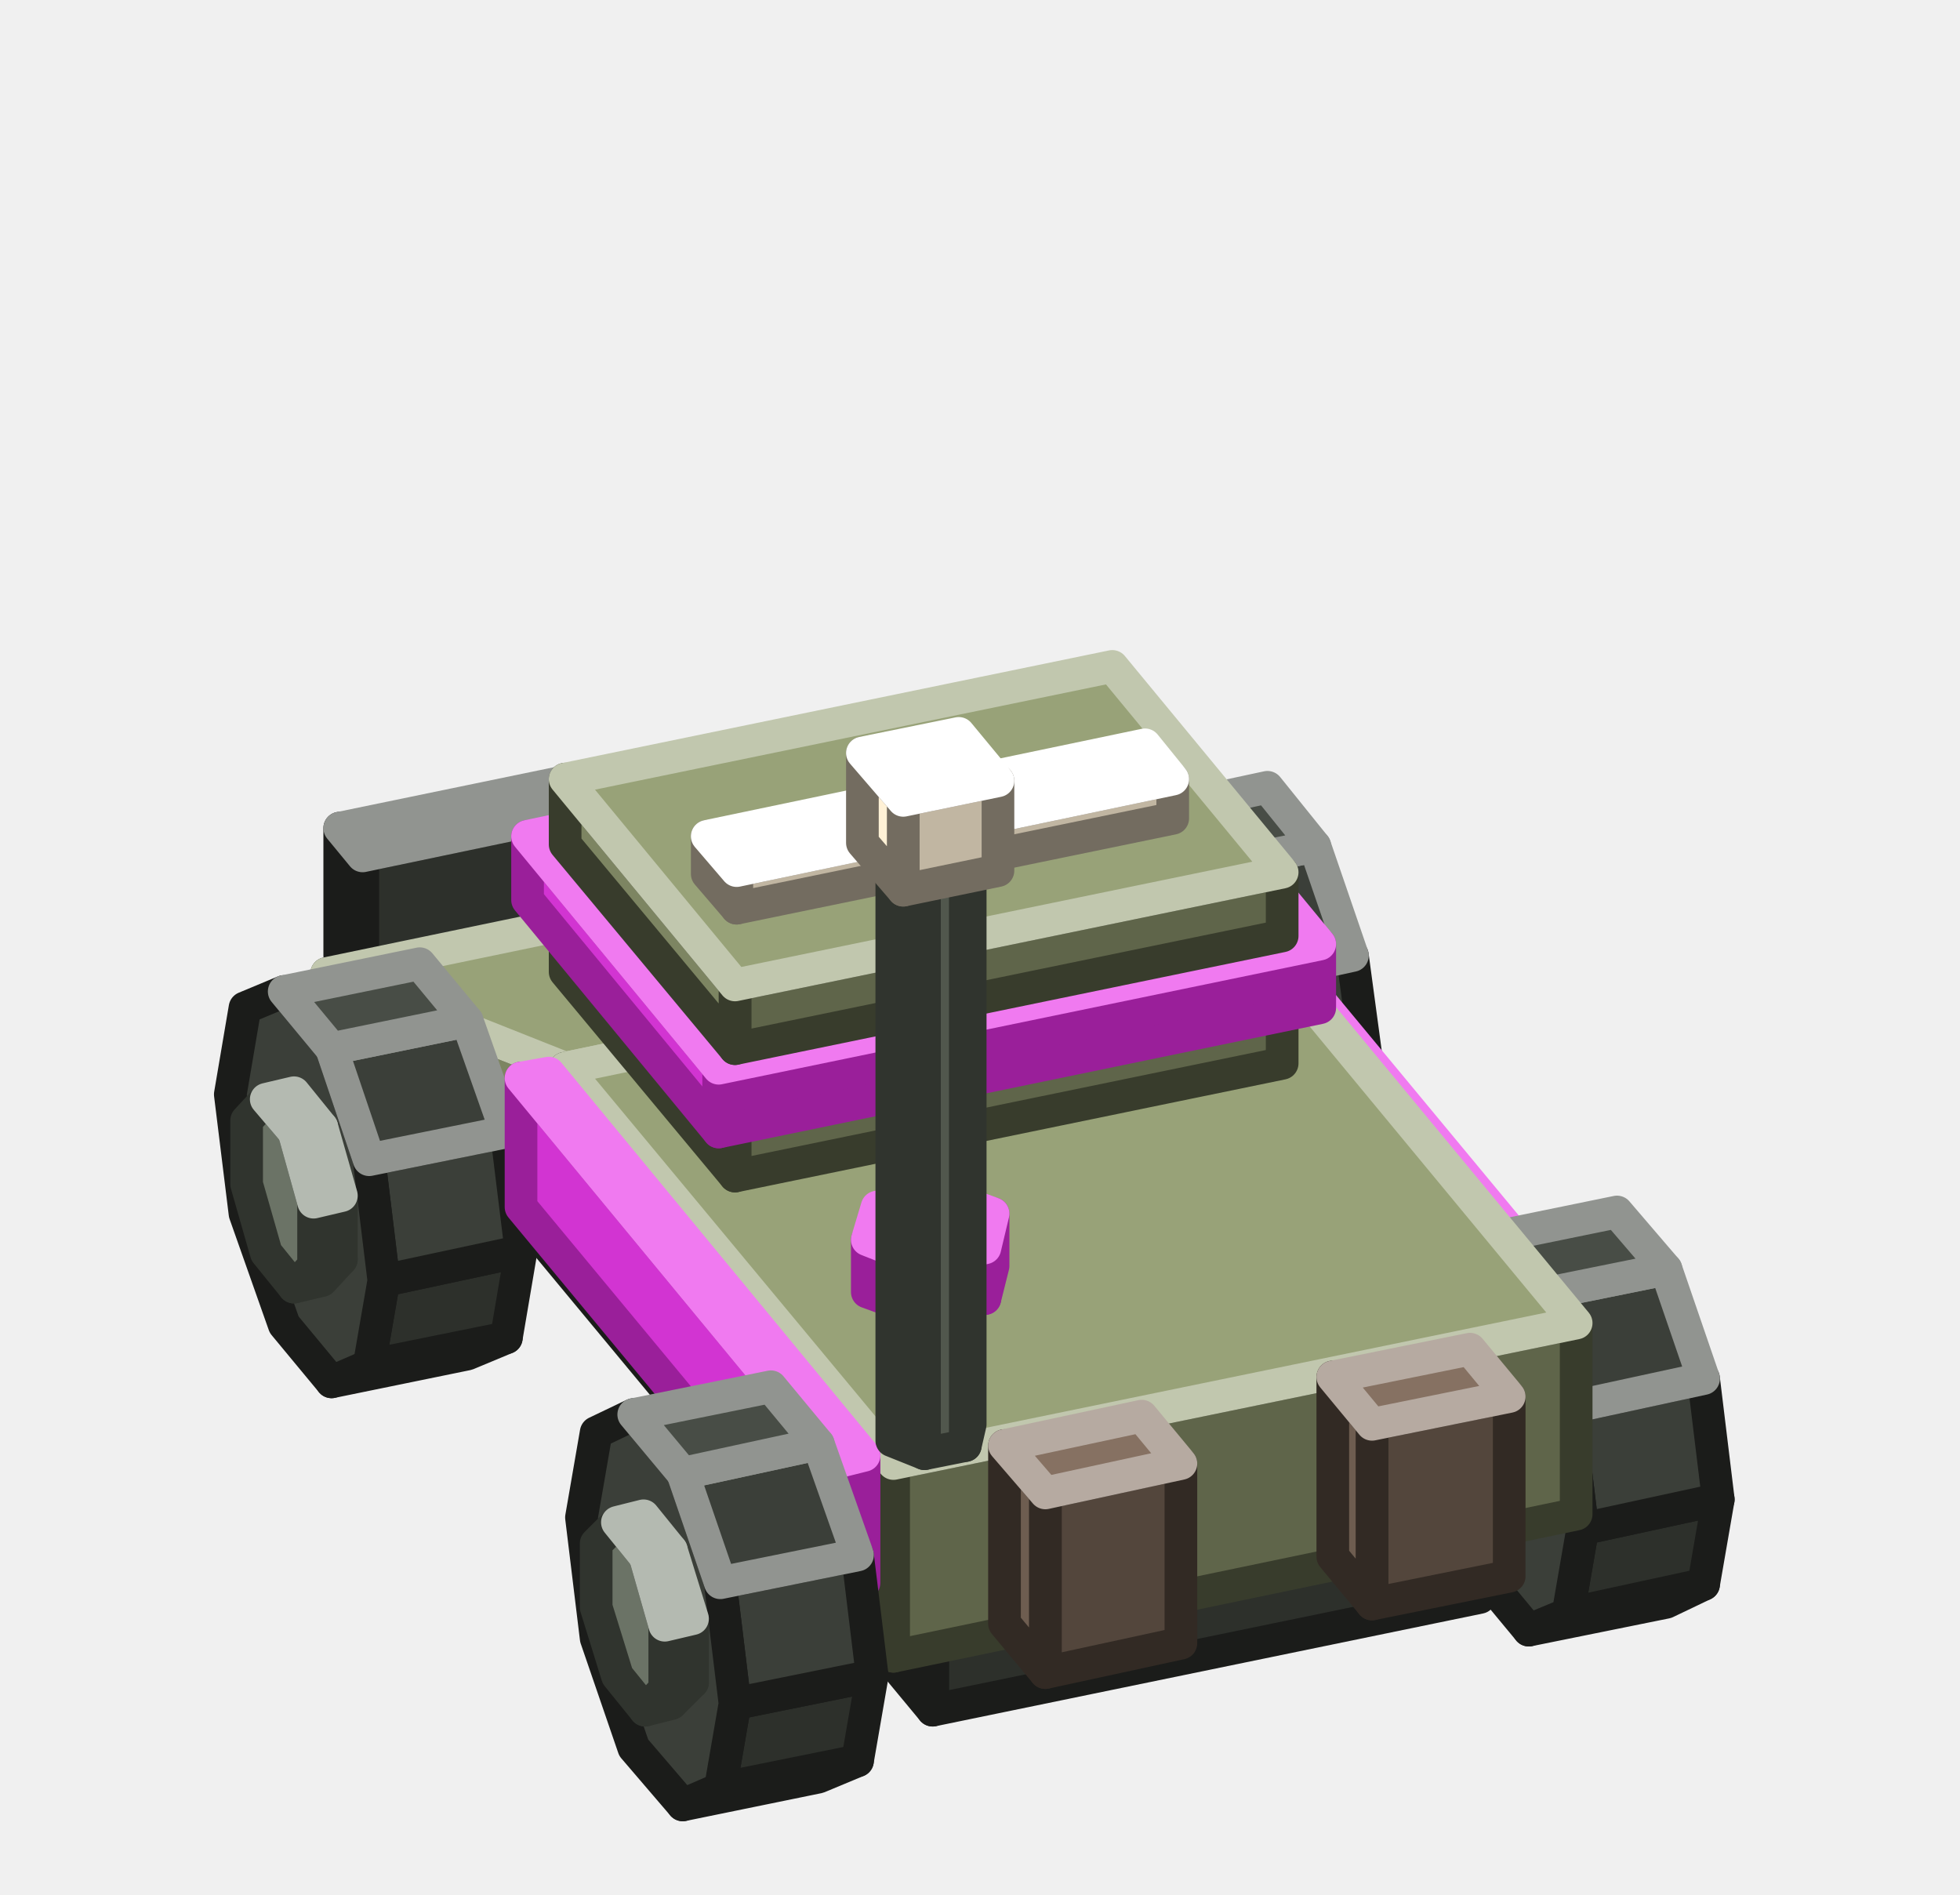
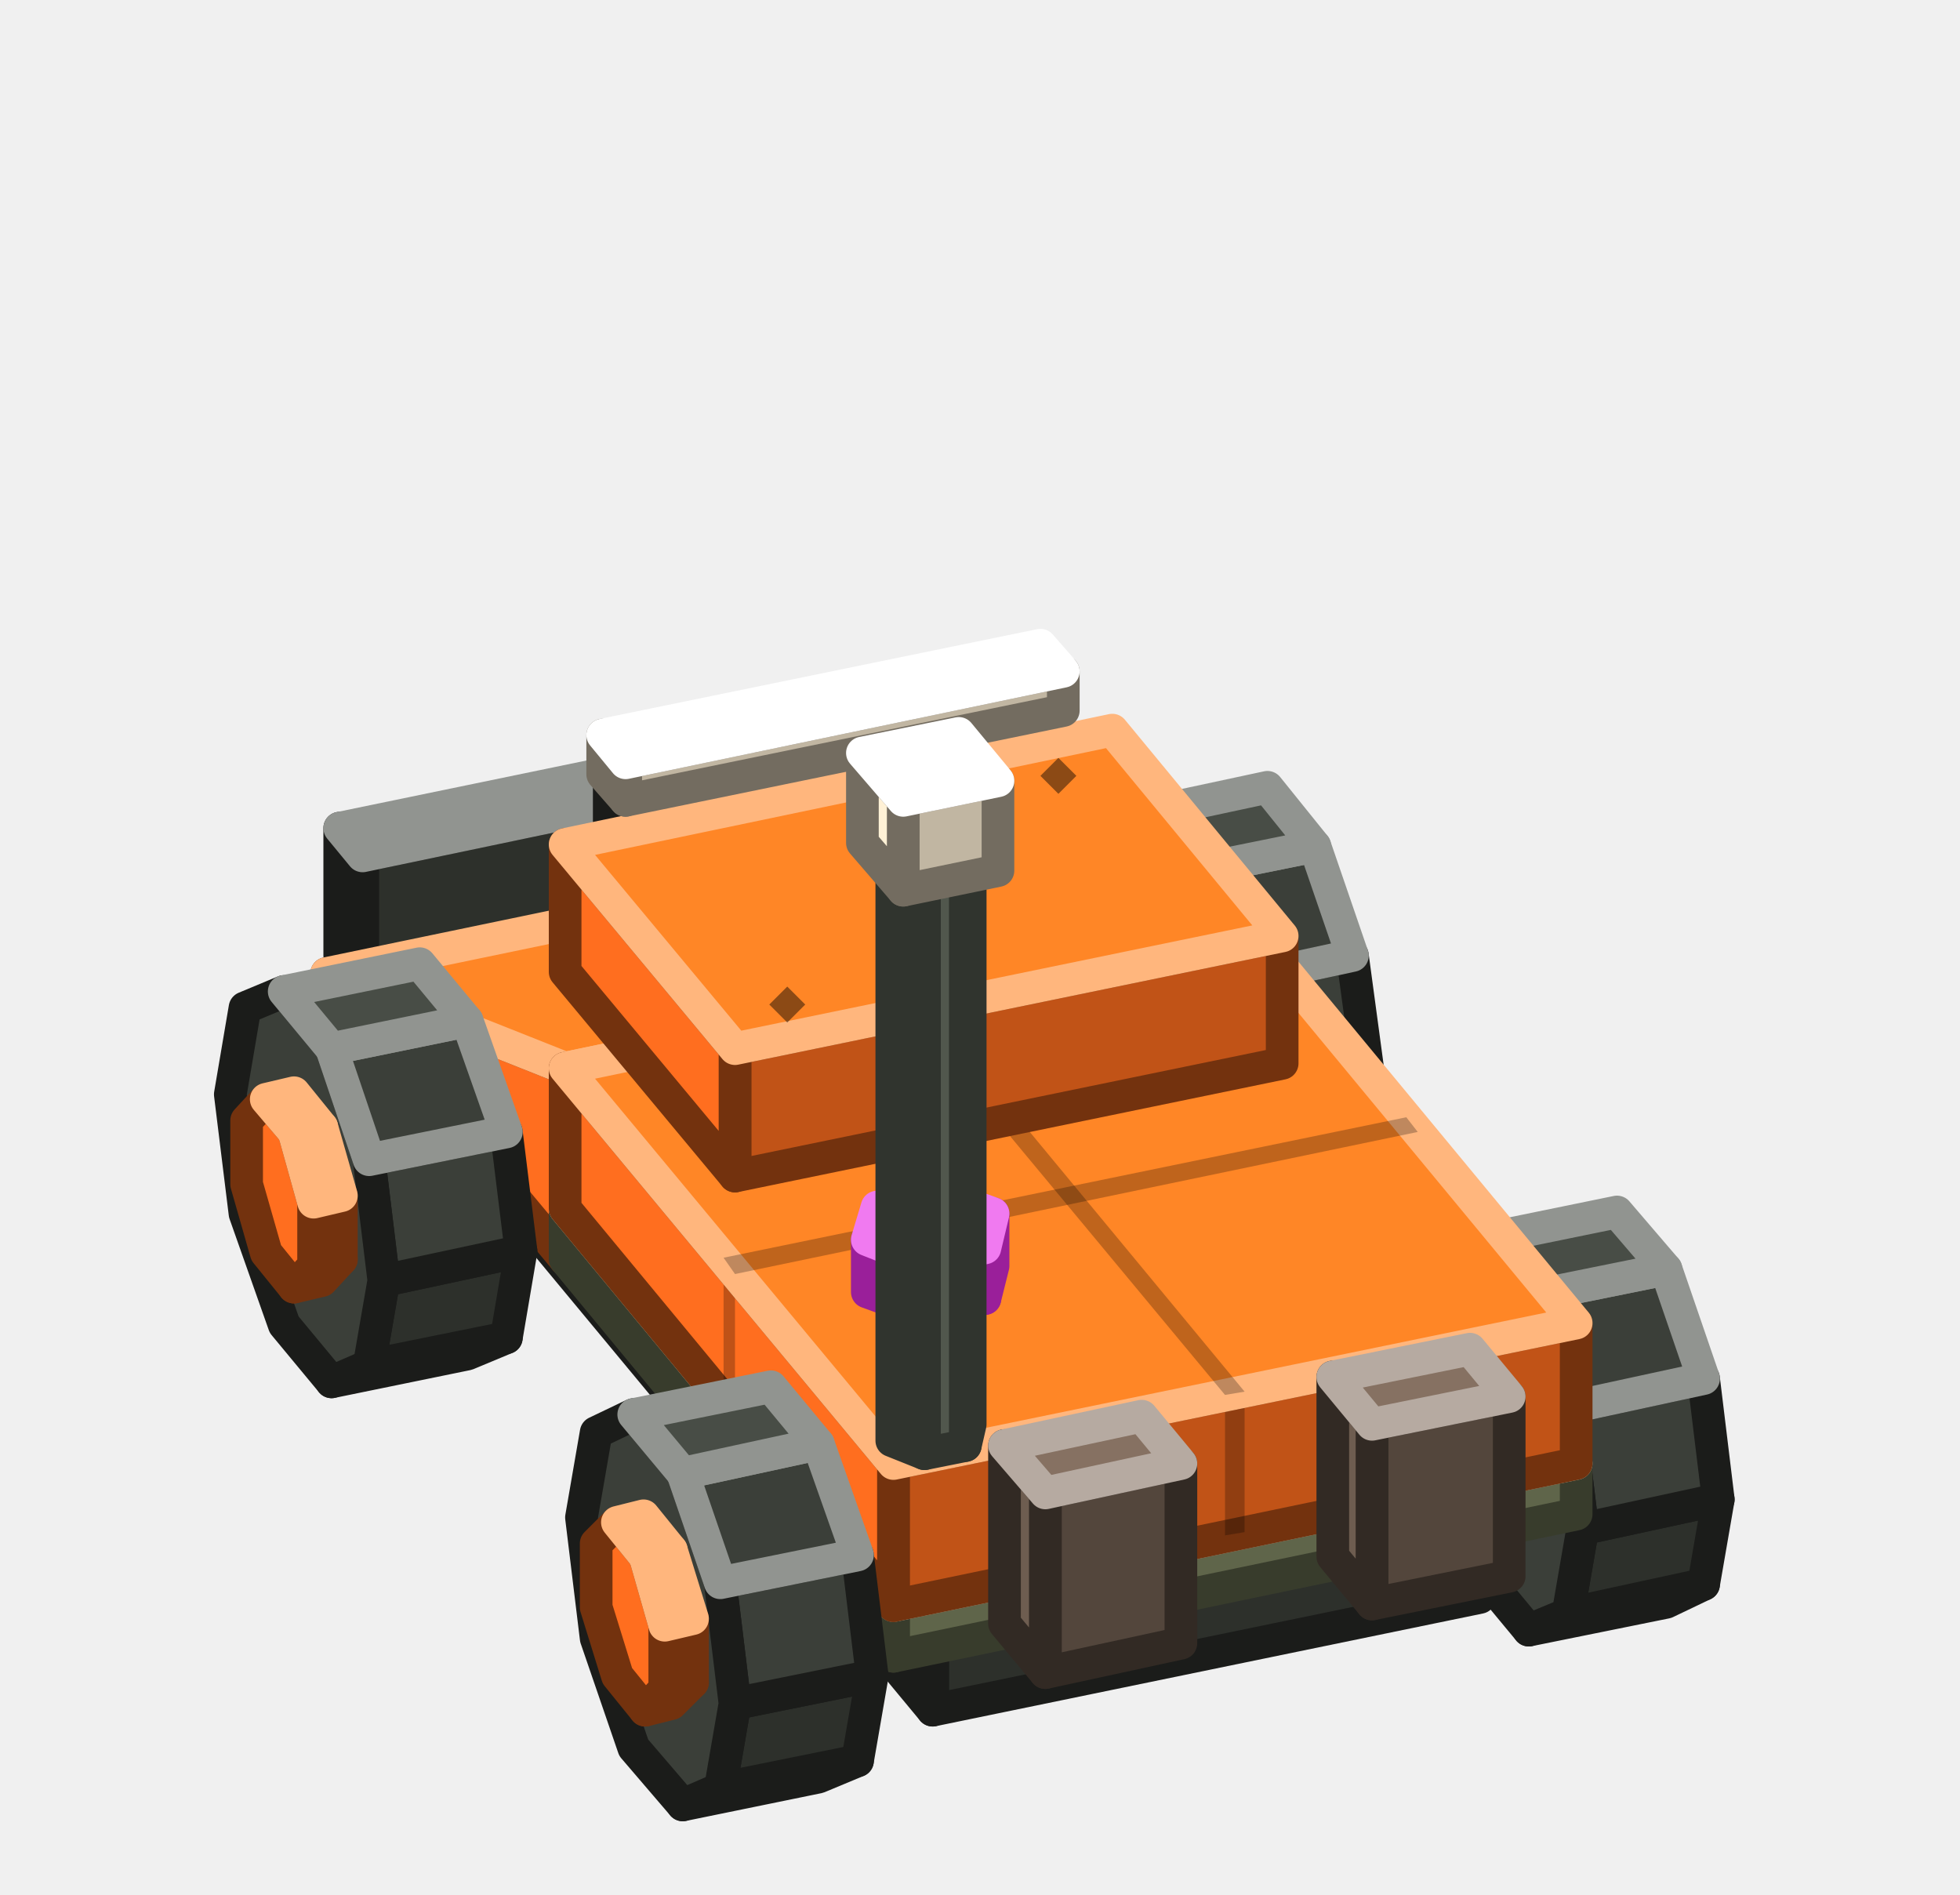
<svg xmlns="http://www.w3.org/2000/svg" width="120" height="116" viewBox="0 0 120 116">
+   <defs>
+     <linearGradient id="s0" x1="0" y1="0" x2="0" y2="1">
+       <stop offset="0" stop-color="#424640" />
+       <stop offset="1" stop-color="#343832" />
+     </linearGradient>
+     <linearGradient id="s1" x1="0" y1="0" x2="0" y2="1">
+       <stop offset="0" stop-color="#5A5F59" />
+       <stop offset="1" stop-color="#424640" />
+     </linearGradient>
+     <linearGradient id="s2" x1="0" y1="0" x2="0" y2="1">
+       <stop offset="0" stop-color="#8B946D" />
+       <stop offset="1" stop-color="#6E7556" />
+     </linearGradient>
+     <linearGradient id="s3" x1="0" y1="0" x2="0" y2="1">
+       <stop offset="0" stop-color="#A2AB86" />
+       <stop offset="1" stop-color="#8B946D" />
+     </linearGradient>
+   </defs>
  <g stroke-width="2" stroke-linejoin="round">
    <polygon points="59,52.6 22.2,60.2 22.2,52.4 59,44.7" fill="#2D302B" stroke="#1B1C1A" />
    <polygon points="22.2,60.2 20.8,58.5 20.8,50.7 22.2,52.4" fill="#3B3F39" stroke="#1B1C1A" />
    <polygon points="57.6,43.1 59,44.7 22.2,52.4 20.8,50.7" fill="#484D46" stroke="#919490" />
-     <polygon points="79.9,65.9 81.1,64.7 82.8,64.3 81.6,65.6" fill="#51574D" stroke="#30342E" />
-     <polygon points="81.1,64.7 81.1,60.8 82.8,60.4 82.8,64.3" fill="#51574D" stroke="#30342E" />
-     <polygon points="78.2,54.5 76.9,55.7 76.9,59.6 78.2,63.9 79.9,65.9 81.1,64.7 81.1,60.8 79.9,56.5" fill="#6B7366" stroke="#30342E" />
-     <polygon points="81.1,60.8 79.9,56.5 81.6,56.2 82.8,60.4" fill="#6B7366" stroke="#B4BAB1" />
-     <polygon points="79.9,56.5 78.2,54.5 79.8,54.1 81.6,56.2" fill="#828C7C" stroke="#B4BAB1" />
+     <polygon points="79.9,65.9 81.1,64.7 82.8,64.3 81.6,65.6" fill="#C15317" stroke="#73320E" />
+     <polygon points="81.1,64.7 81.1,60.8 82.8,60.4 82.8,64.3" fill="#C15317" stroke="#73320E" />
+     <polygon points="78.2,54.5 76.9,55.7 76.9,59.6 78.2,63.9 79.9,65.9 81.1,64.7 81.1,60.8 79.9,56.5" fill="#FF6E1F" stroke="#73320E" />
+     <polygon points="81.1,60.8 79.9,56.5 81.6,56.2 82.8,60.4" fill="#FF6E1F" stroke="#FFB67D" />
+     <polygon points="79.9,56.5 78.2,54.5 79.8,54.1 81.6,56.2" fill="#FF8626" stroke="#FFB67D" />
    <polygon points="72.1,73.9 74.5,72.8 82.8,71.1 80.5,72.2" fill="#2D302B" stroke="#1B1C1A" />
    <polygon points="74.5,72.8 75.4,67.6 83.8,65.9 82.8,71.1" fill="#2D302B" stroke="#1B1C1A" />
    <polygon points="75.4,67.6 74.5,60.3 82.8,58.5 83.8,65.9" fill="#3B3F39" stroke="#1B1C1A" />
    <polygon points="69.2,50 66.8,51 65.9,56.2 66.8,63.6 69.2,70.4 72.1,73.9 74.5,72.8 75.4,67.6 74.5,60.3 72.1,53.5" fill="#3B3F39" stroke="#1B1C1A" />
    <polygon points="74.5,60.3 72.1,53.5 80.5,51.8 82.8,58.5" fill="#3B3F39" stroke="#919490" />
    <polygon points="72.1,53.5 69.2,50 77.6,48.2 80.5,51.8" fill="#484D46" stroke="#919490" />
-     <polygon points="101.4,91.9 102.6,90.6 104.2,90.2 103,91.5" fill="#51574D" stroke="#30342E" />
-     <polygon points="102.6,90.6 102.6,86.7 104.2,86.3 104.2,90.2" fill="#51574D" stroke="#30342E" />
-     <polygon points="99.6,80.4 98.4,81.7 98.4,85.6 99.6,89.8 101.4,91.9 102.6,90.6 102.6,86.7 101.4,82.5" fill="#6B7366" stroke="#30342E" />
-     <polygon points="102.6,86.7 101.4,82.5 103,82.1 104.2,86.3" fill="#6B7366" stroke="#B4BAB1" />
-     <polygon points="101.4,82.5 99.6,80.4 101.3,80 103,82.1" fill="#828C7C" stroke="#B4BAB1" />
-     <polygon points="96.4,87.9 94.8,88.3 94.8,80.4 96.4,80.1" fill="#9A1F9A" stroke="#9A1F9A" />
-     <polygon points="94.8,88.3 75.4,64.9 75.4,57 94.8,80.4" fill="#D234D2" stroke="#9A1F9A" />
-     <polygon points="77,56.7 96.4,80.1 94.8,80.4 75.4,57" fill="#F07AF0" stroke="#F07AF0" />
+     <polygon points="101.4,91.9 102.6,90.6 104.2,90.2 103,91.5" fill="#C15317" stroke="#73320E" />
+     <polygon points="102.6,90.6 102.6,86.7 104.2,86.3 104.2,90.2" fill="#C15317" stroke="#73320E" />
+     <polygon points="99.6,80.4 98.4,81.7 98.4,85.6 99.6,89.8 101.4,91.9 102.6,90.6 102.6,86.7 101.4,82.5" fill="#FF6E1F" stroke="#73320E" />
+     <polygon points="102.6,86.7 101.4,82.5 103,82.1 104.2,86.3" fill="#FF6E1F" stroke="#FFB67D" />
+     <polygon points="101.4,82.5 99.6,80.4 101.3,80 103,82.1" fill="#FF8626" stroke="#FFB67D" />
    <polygon points="93.6,99.8 96,98.8 104.3,97 102,98.1" fill="#2D302B" stroke="#1B1C1A" />
    <polygon points="96,98.8 96.9,93.6 105.2,91.8 104.3,97" fill="#2D302B" stroke="#1B1C1A" />
    <polygon points="96.9,93.6 96,86.2 104.3,84.4 105.2,91.8" fill="#3B3F39" stroke="#1B1C1A" />
    <polygon points="90.7,75.9 88.3,76.9 87.4,82.1 88.3,89.5 90.7,96.3 93.6,99.8 96,98.8 96.9,93.6 96,86.2 93.6,79.4" fill="#3B3F39" stroke="#1B1C1A" />
    <polygon points="96,86.2 93.6,79.4 102,77.7 104.3,84.4" fill="#3B3F39" stroke="#919490" />
    <polygon points="93.6,79.4 90.7,75.9 99,74.2 102,77.7" fill="#484D46" stroke="#919490" />
    <polygon points="90.6,97.8 57.1,104.7 57.1,98.4 90.6,91.5" fill="#2D302B" stroke="#1B1C1A" />
-     <polygon points="57.1,104.7 29.4,71.3 29.4,65 57.1,98.4" fill="#3B3F39" stroke="#1B1C1A" />
-     <polygon points="62.9,58.1 90.6,91.5 57.1,98.4 29.4,65" fill="#484D46" stroke="#919490" />
-     <polygon points="76.4,68.5 34.6,77.1 34.6,65.4 76.4,56.7" fill="#5F654A" stroke="#383C2C" />
-     <polygon points="34.6,77.1 20,59.6 34.6,65.4" fill="#7D8562" stroke="#383C2C" />
-     <polygon points="61.9,50.9 76.4,56.7 34.6,65.4 20,59.6" fill="#98A278" stroke="#C1C7AE" />
+     <polygon points="57.1,104.7 29.4,71.3 29.4,65 57.1,98.4" fill="url(#s0)" stroke="#1B1C1A" />
+     <polygon points="62.9,58.1 90.6,91.5 57.1,98.4 29.4,65" fill="url(#s1)" stroke="#919490" />
+     <polygon points="71.7,68.7 72.5,69.7 39,76.6 38.3,75.7" fill="#000000" fill-opacity="0.25" />
+     <polygon points="81,79.9 81.7,80.8 48.3,87.7 47.5,86.8" fill="#000000" fill-opacity="0.25" />
+     <polygon points="62.7,58.6 71.1,68.9 38.9,75.5 30.4,65.3" fill="#000000" fill-opacity="0.06" />
+     <polygon points="76.4,68.5 34.6,77.1 34.6,65.4 76.4,56.7" fill="#C15317" stroke="#73320E" />
+     <polygon points="56.1,72.7 54.9,72.9 54.9,61.2 56.1,60.9" fill="#000000" fill-opacity="0.25" />
+     <polygon points="34.6,77.1 20,59.6 34.6,65.4" fill="#FF6E1F" stroke="#73320E" />
+     <polygon points="61.9,50.9 76.4,56.7 34.6,65.4 20,59.6" fill="#FF8626" stroke="#FFB67D" />
+     <polygon points="41.5,55.1 56.1,60.9 54.9,61.2 40.4,55.4" fill="#000000" fill-opacity="0.25" />
    <polygon points="20.3,84.6 22.6,83.6 31,81.9 28.6,82.9" fill="#2D302B" stroke="#1B1C1A" />
    <polygon points="22.6,83.6 23.5,78.4 31.9,76.6 31,81.9" fill="#2D302B" stroke="#1B1C1A" />
    <polygon points="23.5,78.4 22.6,71 31,69.3 31.9,76.6" fill="#3B3F39" stroke="#1B1C1A" />
    <polygon points="17.4,60.7 15,61.7 14.1,67 15,74.3 17.4,81.1 20.3,84.6 22.6,83.6 23.5,78.4 22.6,71 20.3,64.2" fill="#3B3F39" stroke="#1B1C1A" />
    <polygon points="22.6,71 20.3,64.2 28.6,62.5 31,69.3" fill="#3B3F39" stroke="#919490" />
    <polygon points="20.3,64.2 17.4,60.7 25.7,59 28.6,62.5" fill="#484D46" stroke="#919490" />
-     <polygon points="18,78.8 19.2,77.5 20.9,77.1 19.7,78.4" fill="#51574D" stroke="#30342E" />
-     <polygon points="19.2,77.5 19.2,73.6 20.9,73.2 20.9,77.1" fill="#51574D" stroke="#30342E" />
-     <polygon points="16.3,67.3 15.1,68.6 15.1,72.5 16.3,76.7 18,78.8 19.2,77.5 19.2,73.6 18,69.3" fill="#6B7366" stroke="#30342E" />
-     <polygon points="19.2,73.6 18,69.3 19.7,69 20.9,73.2" fill="#6B7366" stroke="#B4BAB1" />
-     <polygon points="18,69.3 16.3,67.3 18,66.9 19.7,69" fill="#828C7C" stroke="#B4BAB1" />
+     <polygon points="18,78.8 19.2,77.5 20.9,77.1 19.7,78.4" fill="#C15317" stroke="#73320E" />
+     <polygon points="19.2,77.5 19.2,73.6 20.9,73.2 20.9,77.1" fill="#C15317" stroke="#73320E" />
+     <polygon points="16.3,67.3 15.1,68.6 15.1,72.5 16.3,76.7 18,78.8 19.2,77.5 19.2,73.6 18,69.3" fill="#FF6E1F" stroke="#73320E" />
+     <polygon points="19.2,73.6 18,69.3 19.7,69 20.9,73.2" fill="#FF6E1F" stroke="#FFB67D" />
+     <polygon points="18,69.3 16.3,67.3 18,66.9 19.7,69" fill="#FF8626" stroke="#FFB67D" />
    <polygon points="64.7,53.3 38,58.8 38,48.6 64.7,43.1" fill="#2D302B" stroke="#1B1C1A" />
+     <polygon points="59.9,52.6 61,51.5 62.1,52.6 61,53.7" fill="#000000" fill-opacity="0.45" />
+     <polygon points="40.6,49.3 41.7,48.2 42.8,49.3 41.7,50.4" fill="#000000" fill-opacity="0.45" />
    <polygon points="38,58.8 37.3,58 37.3,47.8 38,48.6" fill="#3B3F39" stroke="#1B1C1A" />
    <polygon points="64,42.2 64.7,43.1 38,48.6 37.3,47.8" fill="#484D46" stroke="#919490" />
-     <polygon points="96.5,92.7 54.7,101.4 54.7,89.6 96.5,81" fill="#5F654A" stroke="#383C2C" />
-     <polygon points="54.7,101.4 34.6,77.1 34.6,65.4 54.7,89.6" fill="#7D8562" stroke="#383C2C" />
-     <polygon points="76.4,56.7 96.5,81 54.7,89.6 34.6,65.4" fill="#98A278" stroke="#C1C7AE" />
-     <polygon points="78.5,65.1 45,72 45,68.1 78.5,61.2" fill="#5F654A" stroke="#383C2C" />
-     <polygon points="45,72 34.6,59.5 34.6,55.6 45,68.1" fill="#7D8562" stroke="#383C2C" />
-     <polygon points="68.1,48.6 78.5,61.2 45,68.1 34.6,55.6" fill="#98A278" stroke="#C1C7AE" />
-     <polygon points="80.8,61.7 44,69.3 44,65.4 80.8,57.8" fill="#9A1F9A" stroke="#9A1F9A" />
-     <polygon points="44,69.3 32.3,55.1 32.3,51.2 44,65.4" fill="#D234D2" stroke="#9A1F9A" />
-     <polygon points="69,43.5 80.8,57.8 44,65.4 32.3,51.2" fill="#F07AF0" stroke="#F07AF0" />
-     <polygon points="78.5,57.3 45,64.2 45,60.3 78.5,53.4" fill="#5F654A" stroke="#383C2C" />
-     <polygon points="45,64.2 34.6,51.7 34.6,47.7 45,60.3" fill="#7D8562" stroke="#383C2C" />
-     <polygon points="68.1,40.8 78.5,53.4 45,60.3 34.6,47.7" fill="#98A278" stroke="#C1C7AE" />
-     <polygon points="71.8,50.1 45.1,55.6 45.1,53.3 71.8,47.7" fill="#C1B6A2" stroke="#736C60" />
-     <polygon points="45.1,55.6 43.3,53.5 43.3,51.2 45.1,53.3" fill="#FFF1D6" stroke="#736C60" />
-     <polygon points="70.1,45.6 71.8,47.7 45.1,53.3 43.3,51.2" fill="#FFFFFF" stroke="#FFFFFF" />
-     <polygon points="52.9,96.9 51.3,97.3 51.3,89.5 52.9,89.1" fill="#9A1F9A" stroke="#9A1F9A" />
-     <polygon points="51.3,97.3 31.9,73.9 31.9,66 51.3,89.5" fill="#D234D2" stroke="#9A1F9A" />
-     <polygon points="33.6,65.7 52.9,89.1 51.3,89.5 31.9,66" fill="#F07AF0" stroke="#F07AF0" />
+     <polygon points="96.5,92.7 54.7,101.4 54.7,98.3 96.5,89.6" fill="#5F654A" stroke="#383C2C" />
+     <polygon points="54.7,101.4 34.6,77.1 34.6,74 54.7,98.3" fill="url(#s2)" stroke="#383C2C" />
+     <polygon points="76.4,65.3 96.5,89.6 54.7,98.3 34.6,74" fill="url(#s3)" stroke="#C1C7AE" />
+     <polygon points="86.1,77 86.8,77.9 45,86.6 44.3,85.7" fill="#000000" fill-opacity="0.25" />
+     <polygon points="56.1,69.6 76.2,93.8 75,94 54.9,69.8" fill="#000000" fill-opacity="0.25" />
+     <polygon points="55.3,70.3 64.6,81.5 44.8,85.5 35.6,74.3" fill="#000000" fill-opacity="0.06" />
+     <polygon points="86.2,78.1 95.5,89.3 75.8,93.3 66.5,82.1" fill="#FFFFFF" fill-opacity="0.06" />
+     <polygon points="65.3,82.4 74.6,93.6 54.9,97.7 45.6,86.5" fill="#000000" fill-opacity="0.06" />
+     <polygon points="96.5,89.6 54.7,98.3 54.7,89.6 96.5,81" fill="#C15317" stroke="#73320E" />
+     <polygon points="76.2,93.8 75,94 75,85.4 76.2,85.2" fill="#000000" fill-opacity="0.25" />
+     <polygon points="54.7,98.3 34.6,74 34.6,65.4 54.7,89.6" fill="#FF6E1F" stroke="#73320E" />
+     <polygon points="45,86.6 44.3,85.7 44.3,77 45,78" fill="#000000" fill-opacity="0.25" />
+     <polygon points="76.4,56.7 96.5,81 54.7,89.6 34.6,65.4" fill="#FF8626" stroke="#FFB67D" />
+     <polygon points="86.1,68.4 86.8,69.3 45,78 44.3,77" fill="#000000" fill-opacity="0.25" />
+     <polygon points="56.1,60.9 76.2,85.2 75,85.4 54.9,61.2" fill="#000000" fill-opacity="0.25" />
+     <polygon points="78.5,65.1 45,72 45,64.2 78.5,57.3" fill="#C15317" stroke="#73320E" />
+     <polygon points="45,72 34.6,59.5 34.6,51.7 45,64.2" fill="#FF6E1F" stroke="#73320E" />
+     <polygon points="68.1,44.7 78.5,57.3 45,64.2 34.6,51.7" fill="#FF8626" stroke="#FFB67D" />
+     <polygon points="63.7,47.5 64.8,46.4 65.9,47.5 64.8,48.6" fill="#000000" fill-opacity="0.45" />
+     <polygon points="47.1,61.5 48.2,60.4 49.3,61.5 48.2,62.6" fill="#000000" fill-opacity="0.45" />
+     <polygon points="65.1,43.5 38.3,49 38.3,46.7 65.1,41.1" fill="#C1B6A2" stroke="#736C60" />
+     <polygon points="38.3,49 36.9,47.4 36.9,45 38.3,46.7" fill="#FFF1D6" stroke="#736C60" />
+     <polygon points="63.7,39.5 65.1,41.1 38.3,46.7 36.9,45" fill="#FFFFFF" stroke="#FFFFFF" />
    <polygon points="41.8,110.5 44.1,109.5 52.5,107.8 50.1,108.8" fill="#2D302B" stroke="#1B1C1A" />
    <polygon points="44.1,109.5 45,104.3 53.4,102.6 52.5,107.8" fill="#2D302B" stroke="#1B1C1A" />
    <polygon points="45,104.3 44.1,96.9 52.5,95.2 53.4,102.6" fill="#3B3F39" stroke="#1B1C1A" />
    <polygon points="38.8,86.6 36.5,87.7 35.6,92.9 36.5,100.3 38.8,107 41.8,110.5 44.1,109.5 45,104.3 44.1,96.9 41.8,90.2" fill="#3B3F39" stroke="#1B1C1A" />
    <polygon points="44.1,96.9 41.8,90.2 50.1,88.4 52.5,95.2" fill="#3B3F39" stroke="#919490" />
    <polygon points="41.8,90.2 38.8,86.6 47.2,84.9 50.1,88.4" fill="#484D46" stroke="#919490" />
-     <polygon points="39.5,104.7 40.7,103.4 42.4,103 41.1,104.3" fill="#51574D" stroke="#30342E" />
-     <polygon points="40.7,103.4 40.7,99.5 42.4,99.1 42.4,103" fill="#51574D" stroke="#30342E" />
-     <polygon points="37.8,93.2 36.5,94.5 36.5,98.4 37.8,102.6 39.5,104.7 40.7,103.4 40.7,99.5 39.5,95.3" fill="#6B7366" stroke="#30342E" />
-     <polygon points="40.7,99.5 39.5,95.3 41.1,94.9 42.4,99.1" fill="#6B7366" stroke="#B4BAB1" />
-     <polygon points="39.5,95.3 37.8,93.2 39.4,92.8 41.1,94.9" fill="#828C7C" stroke="#B4BAB1" />
+     <polygon points="39.5,104.7 40.7,103.4 42.4,103 41.1,104.3" fill="#C15317" stroke="#73320E" />
+     <polygon points="40.7,103.4 40.7,99.5 42.4,99.1 42.4,103" fill="#C15317" stroke="#73320E" />
+     <polygon points="37.8,93.2 36.5,94.5 36.5,98.4 37.8,102.6 39.5,104.7 40.7,103.4 40.7,99.5 39.5,95.3" fill="#FF6E1F" stroke="#73320E" />
+     <polygon points="40.7,99.5 39.5,95.3 41.1,94.9 42.4,99.1" fill="#FF6E1F" stroke="#FFB67D" />
+     <polygon points="39.5,95.3 37.8,93.2 39.4,92.8 41.1,94.9" fill="#FF8626" stroke="#FFB67D" />
    <polygon points="92.4,96.5 84,98.2 84,87.2 92.4,85.5" fill="#53463C" stroke="#322A24" />
    <polygon points="84,98.2 81.6,95.3 81.6,84.3 84,87.2" fill="#6E5D50" stroke="#322A24" />
    <polygon points="90,82.6 92.4,85.5 84,87.2 81.6,84.3" fill="#867162" stroke="#B6AAA1" />
    <polygon points="72.3,100.6 64,102.4 64,91.4 72.3,89.6" fill="#53463C" stroke="#322A24" />
    <polygon points="64,102.4 61.5,99.4 61.5,88.5 64,91.4" fill="#6E5D50" stroke="#322A24" />
    <polygon points="69.9,86.7 72.3,89.6 64,91.4 61.5,88.5" fill="#867162" stroke="#B6AAA1" />
    <polygon points="60.8,77.5 60.3,79.5 60.3,76.4 60.8,74.3" fill="#9A1F9A" stroke="#9A1F9A" />
    <polygon points="60.3,79.5 56.4,80.3 56.4,77.2 60.3,76.4" fill="#9A1F9A" stroke="#9A1F9A" />
    <polygon points="56.4,80.3 53.1,79.1 53.1,75.9 56.4,77.2" fill="#D234D2" stroke="#9A1F9A" />
    <polygon points="57.5,73.1 60.8,74.3 60.3,76.4 56.4,77.2 53.1,75.9 53.7,73.9" fill="#F07AF0" stroke="#F07AF0" />
    <polygon points="59.4,87.2 59.1,88.5 59.1,53.2 59.4,51.9" fill="#51574D" stroke="#30342E" />
    <polygon points="59.1,88.5 56.6,89 56.6,53.7 59.1,53.2" fill="#51574D" stroke="#30342E" />
    <polygon points="56.6,89 54.6,88.2 54.6,52.9 56.6,53.7" fill="#6B7366" stroke="#30342E" />
    <polygon points="57.3,51.1 59.4,51.9 59.1,53.2 56.6,53.7 54.6,52.9 54.9,51.6" fill="#828C7C" stroke="#B4BAB1" />
    <polygon points="61.1,53.3 55.3,54.5 55.3,49 61.1,47.8" fill="#C1B6A2" stroke="#736C60" />
    <polygon points="55.3,54.5 52.8,51.6 52.8,46.1 55.3,49" fill="#FFF1D6" stroke="#736C60" />
    <polygon points="58.7,44.9 61.1,47.8 55.3,49 52.8,46.1" fill="#FFFFFF" stroke="#FFFFFF" />
  </g>
</svg>
